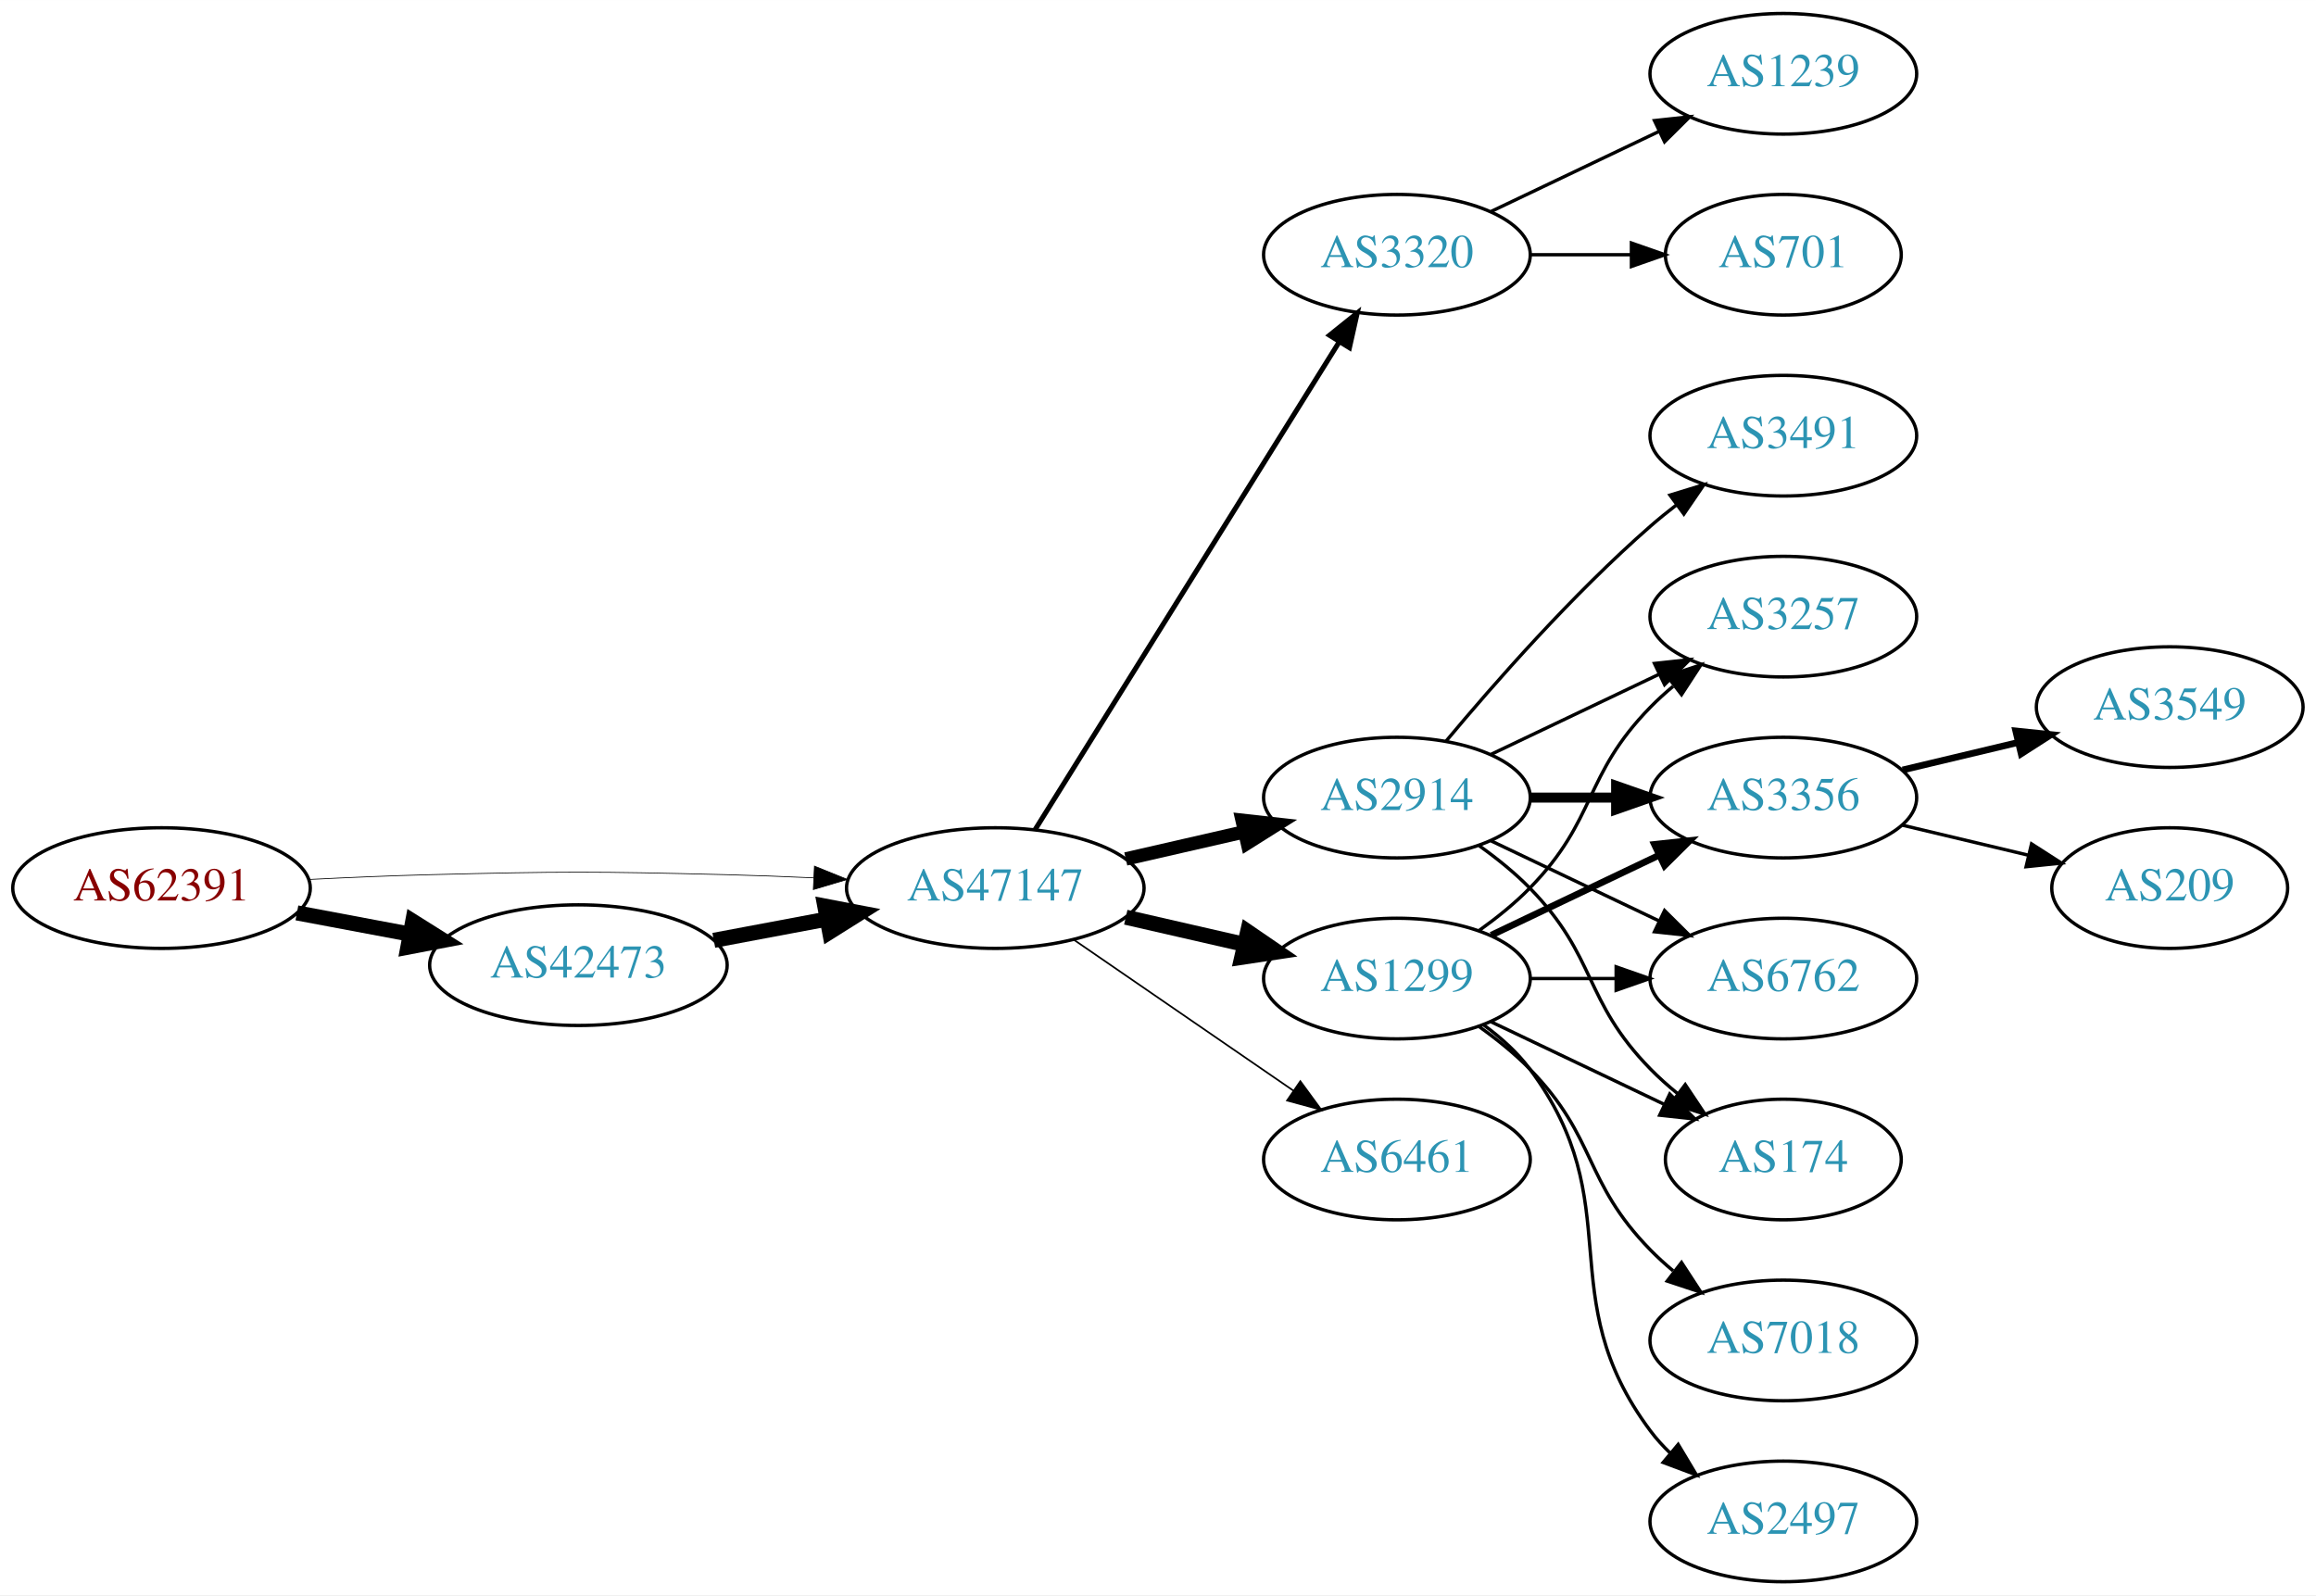
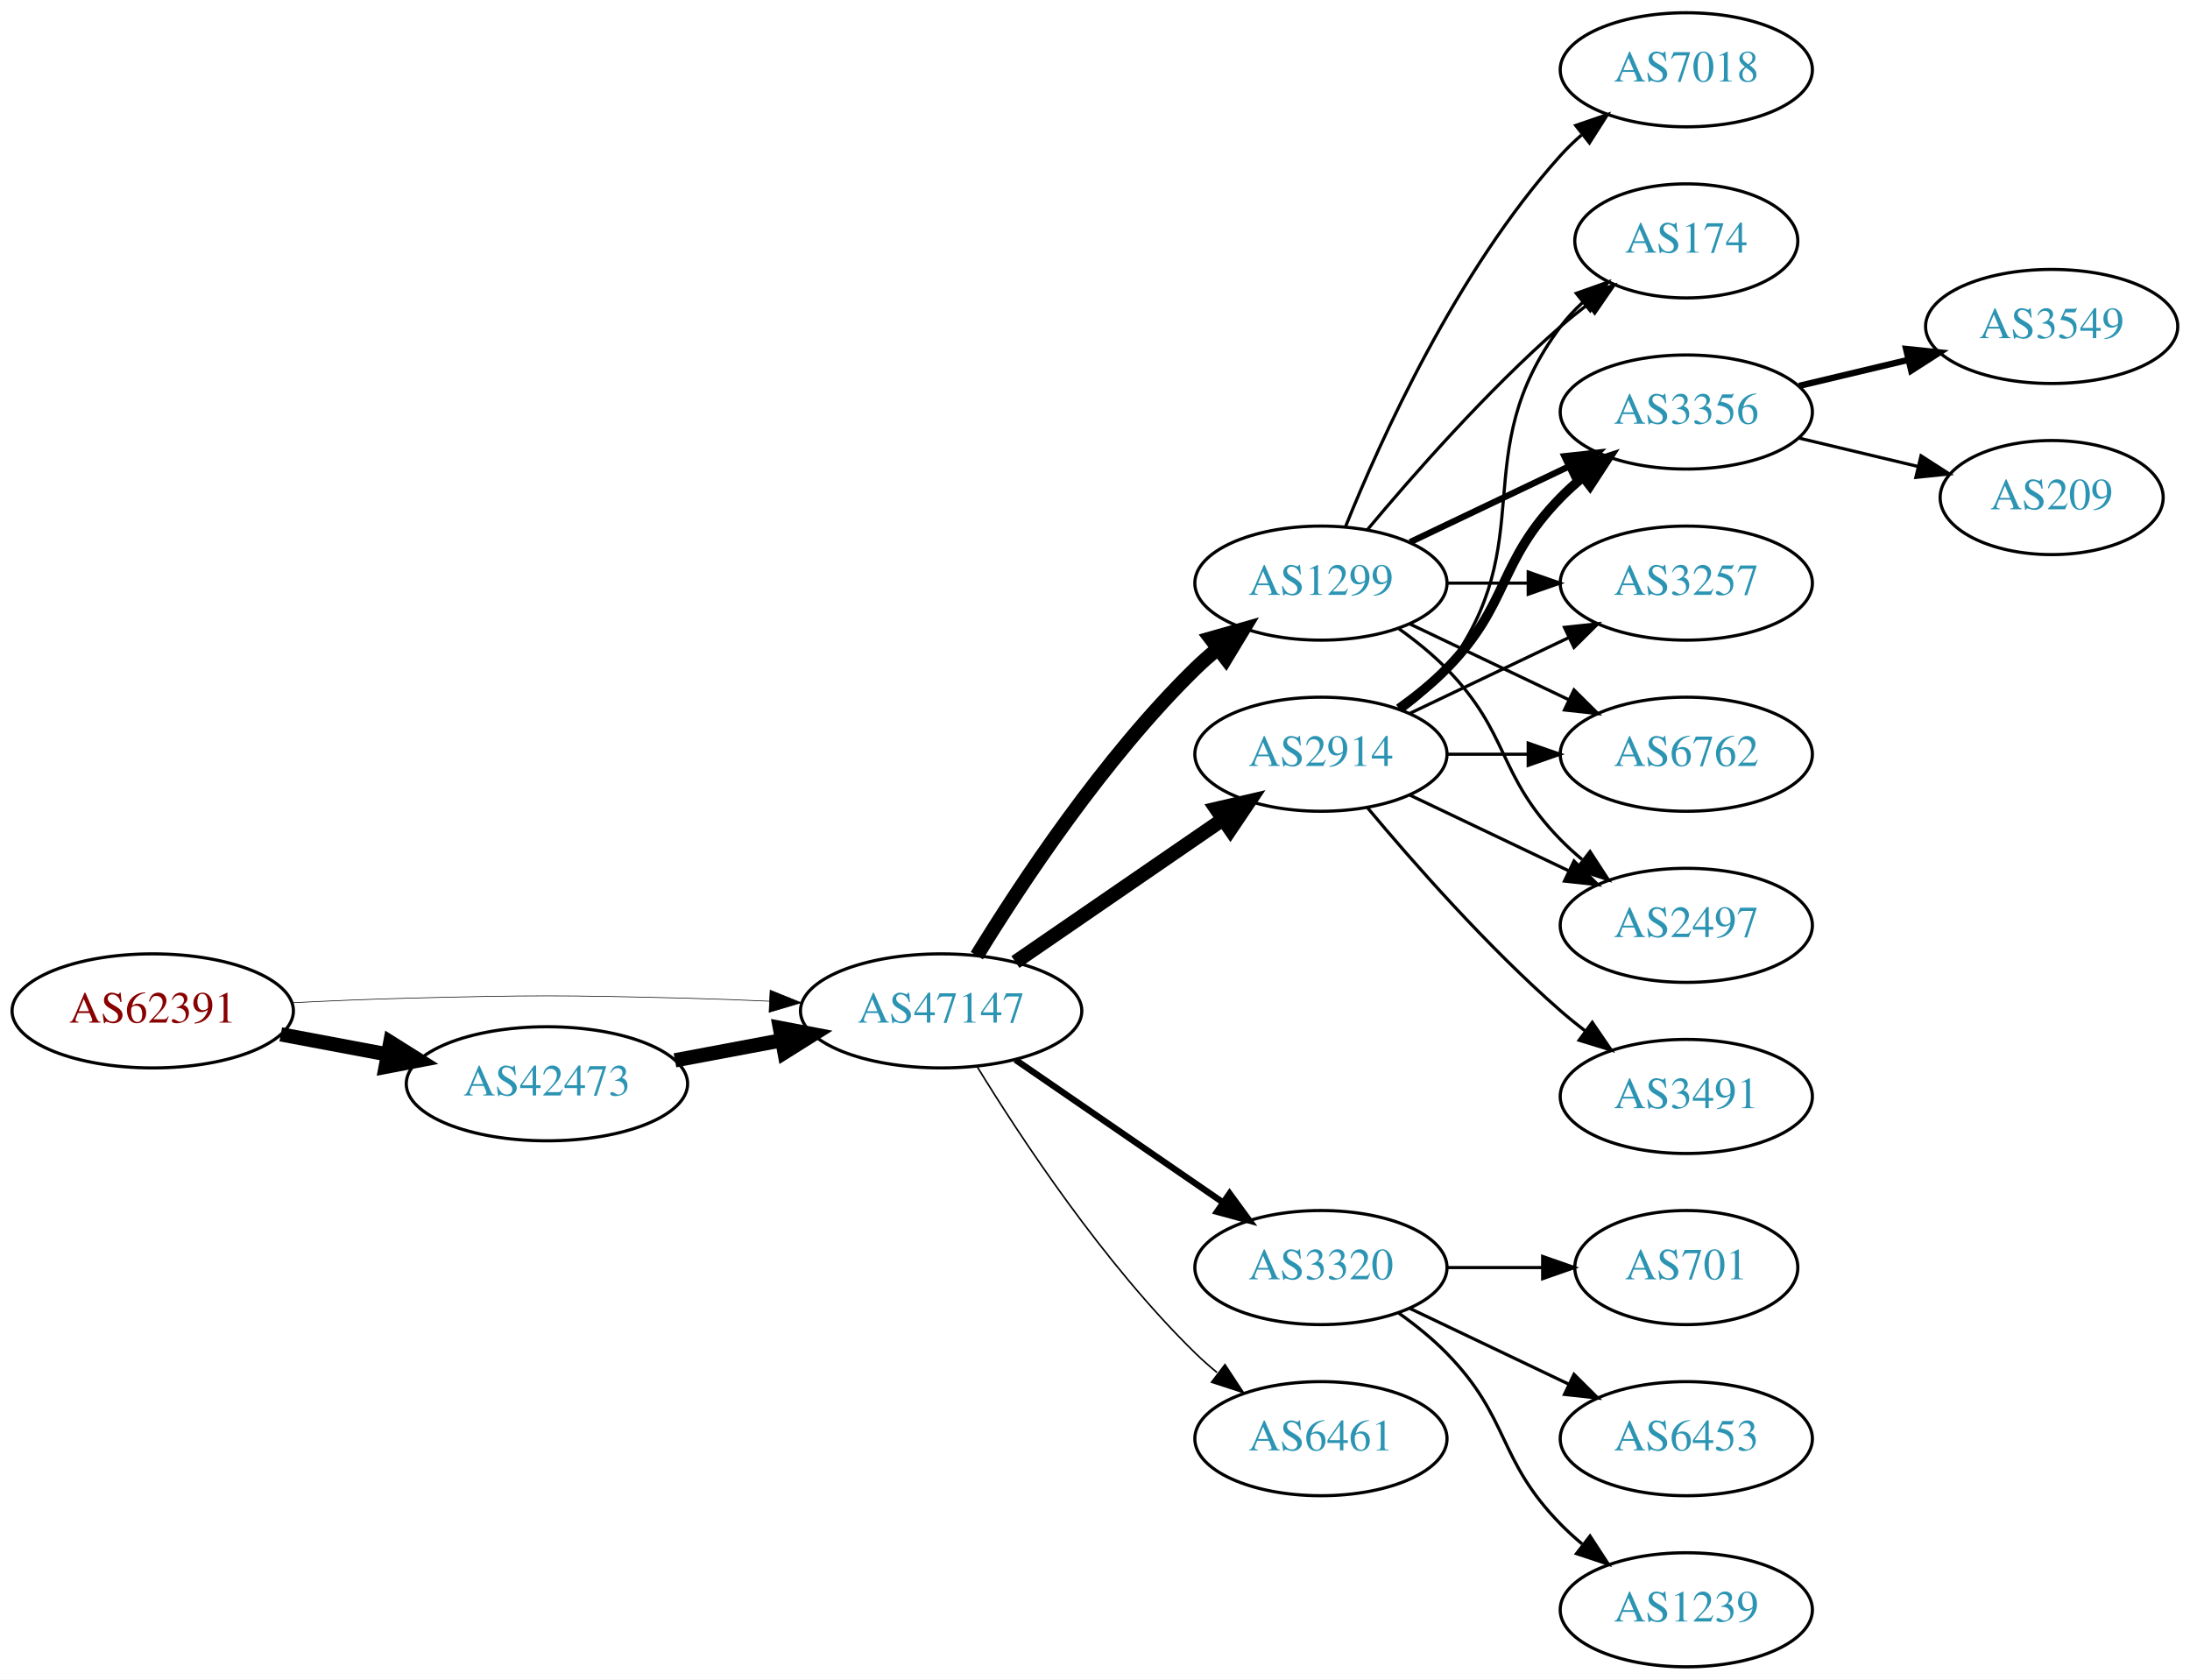
- <svg xmlns="http://www.w3.org/2000/svg" xmlns:xlink="http://www.w3.org/1999/xlink" width="691pt" height="476pt" viewBox="0.00 0.00 691.06 476.00">
-   <g id="graph0" class="graph" transform="scale(1 1) rotate(0) translate(4 472)">
-     <polygon fill="white" stroke="none" points="-4,4 -4,-472 687.055,-472 687.055,4 -4,4" />
+ <svg xmlns="http://www.w3.org/2000/svg" xmlns:xlink="http://www.w3.org/1999/xlink" width="691pt" height="530pt" viewBox="0.00 0.00 691.06 530.00">
+   <g id="graph0" class="graph" transform="scale(1 1) rotate(0) translate(4 526)">
+     <polygon fill="white" stroke="none" points="-4,4 -4,-526 687.055,-526 687.055,4 -4,4" />
    <g id="node1" class="node">
      <g id="a_node1">
        <a xlink:href="/asn/62391" xlink:title="AS62391 ~ Comm-IT EDV DienstleistungsgmbH [AT]">
          <ellipse fill="#ffffff" stroke="black" cx="44.196" cy="-207" rx="44.393" ry="18" />
          <text text-anchor="middle" x="44.196" y="-203.3" font-family="Times,serif" font-size="14.00" fill="#880000">AS62391</text>
        </a>
      </g>
    </g>
    <g id="node2" class="node">
      <g id="a_node2">
        <a xlink:href="/asn/42473" xlink:title="AS42473 ~ ANEXIA Internetdienstleistungs GmbH [AT]">
          <ellipse fill="#ffffff" stroke="black" cx="168.588" cy="-184" rx="44.393" ry="18" />
          <text text-anchor="middle" x="168.588" y="-180.3" font-family="Times,serif" font-size="14.00" fill="#2c94b3">AS42473</text>
        </a>
      </g>
    </g>
    <g id="edge1" class="edge">
      <path fill="none" stroke="black" stroke-width="4.5" d="M84.595,-199.596C95.296,-197.585 107.019,-195.382 118.196,-193.282" />
      <polygon fill="black" stroke="black" stroke-width="4.5" points="119.162,-197.107 128.263,-191.39 117.707,-189.367 119.162,-197.107" />
    </g>
    <g id="node3" class="node">
      <g id="a_node3">
        <a xlink:href="/asn/47147" xlink:title="AS47147 ~ ANEXIA Internetdienstleistungs GmbH [AT]">
          <ellipse fill="#ffffff" stroke="black" cx="292.98" cy="-207" rx="44.393" ry="18" />
          <text text-anchor="middle" x="292.98" y="-203.3" font-family="Times,serif" font-size="14.00" fill="#2c94b3">AS47147</text>
        </a>
      </g>
    </g>
    <g id="edge2" class="edge">
-       <path fill="none" stroke="black" stroke-width="0.225" d="M88.339,-209.575C100.033,-210.165 112.694,-210.705 124.392,-211 163.665,-211.991 173.511,-211.991 212.784,-211 221.192,-210.788 230.098,-210.449 238.784,-210.056" />
-       <polygon fill="black" stroke="black" stroke-width="0.225" points="239.017,-213.549 248.838,-209.575 238.682,-206.557 239.017,-213.549" />
+       <path fill="none" stroke="black" stroke-width="0.205" d="M88.339,-209.575C100.033,-210.165 112.694,-210.705 124.392,-211 163.665,-211.991 173.511,-211.991 212.784,-211 221.192,-210.788 230.098,-210.449 238.784,-210.056" />
+       <polygon fill="black" stroke="black" stroke-width="0.205" points="239.017,-213.549 248.838,-209.575 238.682,-206.557 239.017,-213.549" />
    </g>
    <g id="edge3" class="edge">
      <path fill="none" stroke="black" stroke-width="4.5" d="M208.988,-191.404C219.688,-193.415 231.411,-195.618 242.589,-197.718" />
      <polygon fill="black" stroke="black" stroke-width="4.5" points="242.1,-201.633 252.655,-199.61 243.554,-193.893 242.1,-201.633" />
    </g>
    <g id="node4" class="node">
      <g id="a_node4">
-         <a xlink:href="/asn/3320" xlink:title="AS3320 ~ DTAG [DE]">
-           <ellipse fill="#ffffff" stroke="black" cx="412.823" cy="-396" rx="39.794" ry="18" />
-           <text text-anchor="middle" x="412.823" y="-392.3" font-family="Times,serif" font-size="14.00" fill="#2c94b3">AS3320</text>
+         <a xlink:href="/asn/2914" xlink:title="AS2914 ~ NTT America, Inc. [US]">
+           <ellipse fill="#ffffff" stroke="black" cx="412.823" cy="-288" rx="39.794" ry="18" />
+           <text text-anchor="middle" x="412.823" y="-284.3" font-family="Times,serif" font-size="14.00" fill="#2c94b3">AS2914</text>
        </a>
      </g>
    </g>
    <g id="edge4" class="edge">
-       <path fill="none" stroke="black" stroke-width="1.5" d="M304.856,-224.442C325.639,-257.775 371.099,-330.686 395.528,-369.866" />
-       <polygon fill="black" stroke="black" stroke-width="1.5" points="392.713,-371.966 400.974,-378.6 398.653,-368.263 392.713,-371.966" />
+       <path fill="none" stroke="black" stroke-width="4.5" d="M316.423,-222.426C335.004,-235.198 361.565,-253.455 381.945,-267.463" />
+       <polygon fill="black" stroke="black" stroke-width="4.5" points="379.788,-270.758 390.259,-273.178 384.249,-264.269 379.788,-270.758" />
    </g>
    <g id="node5" class="node">
      <g id="a_node5">
        <a xlink:href="/asn/1299" xlink:title="AS1299 ~ Telia Carrier [EU]">
-           <ellipse fill="#ffffff" stroke="black" cx="412.823" cy="-180" rx="39.794" ry="18" />
-           <text text-anchor="middle" x="412.823" y="-176.3" font-family="Times,serif" font-size="14.00" fill="#2c94b3">AS1299</text>
+           <ellipse fill="#ffffff" stroke="black" cx="412.823" cy="-342" rx="39.794" ry="18" />
+           <text text-anchor="middle" x="412.823" y="-338.3" font-family="Times,serif" font-size="14.00" fill="#2c94b3">AS1299</text>
        </a>
      </g>
    </g>
    <g id="edge5" class="edge">
-       <path fill="none" stroke="black" stroke-width="4.5" d="M331.915,-198.308C343.156,-195.733 355.568,-192.889 367.192,-190.226" />
-       <polygon fill="black" stroke="black" stroke-width="4.5" points="368.285,-194.015 377.153,-187.943 366.527,-186.339 368.285,-194.015" />
+       <path fill="none" stroke="black" stroke-width="4.5" d="M304.246,-224.44C318.055,-246.991 344.243,-286.722 373.176,-315 375.317,-317.092 377.634,-319.137 380.034,-321.106" />
+       <polygon fill="black" stroke="black" stroke-width="4.5" points="378.035,-324.533 388.375,-327.464 382.809,-318.27 378.035,-324.533" />
    </g>
    <g id="node6" class="node">
      <g id="a_node6">
-         <a xlink:href="/asn/2914" xlink:title="AS2914 ~ NTT America, Inc. [US]">
-           <ellipse fill="#ffffff" stroke="black" cx="412.823" cy="-234" rx="39.794" ry="18" />
-           <text text-anchor="middle" x="412.823" y="-230.3" font-family="Times,serif" font-size="14.00" fill="#2c94b3">AS2914</text>
+         <a xlink:href="/asn/3320" xlink:title="AS3320 ~ DTAG [DE]">
+           <ellipse fill="#ffffff" stroke="black" cx="412.823" cy="-126" rx="39.794" ry="18" />
+           <text text-anchor="middle" x="412.823" y="-122.3" font-family="Times,serif" font-size="14.00" fill="#2c94b3">AS3320</text>
        </a>
      </g>
    </g>
    <g id="edge6" class="edge">
-       <path fill="none" stroke="black" stroke-width="4" d="M331.915,-215.692C343.156,-218.267 355.568,-221.111 367.192,-223.774" />
-       <polygon fill="black" stroke="black" stroke-width="4" points="366.624,-227.235 377.153,-226.057 368.188,-220.412 366.624,-227.235" />
+       <path fill="none" stroke="black" stroke-width="2" d="M316.423,-191.574C335.004,-178.802 361.565,-160.545 381.945,-146.537" />
+       <polygon fill="black" stroke="black" stroke-width="2" points="384.001,-149.371 390.259,-140.822 380.036,-143.602 384.001,-149.371" />
    </g>
    <g id="node7" class="node">
      <g id="a_node7">
        <a xlink:href="/asn/6461" xlink:title="AS6461 ~ Zayo Bandwidth [US]">
-           <ellipse fill="#ffffff" stroke="black" cx="412.823" cy="-126" rx="39.794" ry="18" />
-           <text text-anchor="middle" x="412.823" y="-122.3" font-family="Times,serif" font-size="14.00" fill="#2c94b3">AS6461</text>
+           <ellipse fill="#ffffff" stroke="black" cx="412.823" cy="-72" rx="39.794" ry="18" />
+           <text text-anchor="middle" x="412.823" y="-68.3" font-family="Times,serif" font-size="14.00" fill="#2c94b3">AS6461</text>
        </a>
      </g>
    </g>
    <g id="edge7" class="edge">
-       <path fill="none" stroke="black" stroke-width="0.5" d="M316.423,-191.574C335.004,-178.802 361.565,-160.545 381.945,-146.537" />
-       <polygon fill="black" stroke="black" stroke-width="0.5" points="384.001,-149.371 390.259,-140.822 380.036,-143.602 384.001,-149.371" />
+       <path fill="none" stroke="black" stroke-width="0.5" d="M304.246,-189.56C318.055,-167.009 344.243,-127.278 373.176,-99 375.317,-96.908 377.634,-94.863 380.034,-92.894" />
+       <polygon fill="black" stroke="black" stroke-width="0.5" points="382.544,-95.382 388.375,-86.536 378.301,-89.815 382.544,-95.382" />
    </g>
    <g id="node8" class="node">
      <g id="a_node8">
-         <a xlink:href="/asn/701" xlink:title="AS701 ~ UUNET [US]">
-           <ellipse fill="#ffffff" stroke="black" cx="528.116" cy="-396" rx="35.194" ry="18" />
-           <text text-anchor="middle" x="528.116" y="-392.3" font-family="Times,serif" font-size="14.00" fill="#2c94b3">AS701</text>
+         <a xlink:href="/asn/3356" xlink:title="AS3356 ~ Level 3 Parent, LLC [US]">
+           <ellipse fill="#ffffff" stroke="black" cx="528.116" cy="-396" rx="39.794" ry="18" />
+           <text text-anchor="middle" x="528.116" y="-392.3" font-family="Times,serif" font-size="14.00" fill="#2c94b3">AS3356</text>
        </a>
      </g>
    </g>
    <g id="edge8" class="edge">
-       <path fill="none" stroke="black" d="M452.495,-396C462.201,-396 472.691,-396 482.654,-396" />
-       <polygon fill="black" stroke="black" points="482.79,-399.5 492.79,-396 482.79,-392.5 482.79,-399.5" />
+       <path fill="none" stroke="black" stroke-width="3" d="M437.417,-302.389C442.673,-306.148 448.005,-310.437 452.469,-315 472.642,-335.617 468.297,-348.383 488.469,-369 490.562,-371.139 492.846,-373.218 495.222,-375.21" />
+       <polygon fill="black" stroke="black" stroke-width="3" points="493.466,-378.275 503.522,-381.611 497.741,-372.732 493.466,-378.275" />
    </g>
    <g id="node9" class="node">
      <g id="a_node9">
-         <a xlink:href="/asn/1239" xlink:title="AS1239 ~ Sprint [US]">
-           <ellipse fill="#ffffff" stroke="black" cx="528.116" cy="-450" rx="39.794" ry="18" />
-           <text text-anchor="middle" x="528.116" y="-446.3" font-family="Times,serif" font-size="14.00" fill="#2c94b3">AS1239</text>
+         <a xlink:href="/asn/3257" xlink:title="AS3257 ~ GTT [DE]">
+           <ellipse fill="#ffffff" stroke="black" cx="528.116" cy="-342" rx="39.794" ry="18" />
+           <text text-anchor="middle" x="528.116" y="-338.3" font-family="Times,serif" font-size="14.00" fill="#2c94b3">AS3257</text>
        </a>
      </g>
    </g>
    <g id="edge9" class="edge">
-       <path fill="none" stroke="black" d="M440.959,-408.934C455.953,-416.081 474.774,-425.052 490.998,-432.785" />
-       <polygon fill="black" stroke="black" points="489.668,-436.028 500.201,-437.171 492.68,-429.709 489.668,-436.028" />
+       <path fill="none" stroke="black" d="M440.959,-300.934C455.953,-308.081 474.774,-317.052 490.998,-324.785" />
+       <polygon fill="black" stroke="black" points="489.668,-328.028 500.201,-329.171 492.68,-321.709 489.668,-328.028" />
    </g>
    <g id="node10" class="node">
      <g id="a_node10">
-         <a xlink:href="/asn/3356" xlink:title="AS3356 ~ Level 3 Parent, LLC [US]">
-           <ellipse fill="#ffffff" stroke="black" cx="528.116" cy="-234" rx="39.794" ry="18" />
-           <text text-anchor="middle" x="528.116" y="-230.3" font-family="Times,serif" font-size="14.00" fill="#2c94b3">AS3356</text>
+         <a xlink:href="/asn/3491" xlink:title="AS3491 ~ PCCW Global, Inc. [US]">
+           <ellipse fill="#ffffff" stroke="black" cx="528.116" cy="-180" rx="39.794" ry="18" />
+           <text text-anchor="middle" x="528.116" y="-176.3" font-family="Times,serif" font-size="14.00" fill="#2c94b3">AS3491</text>
        </a>
      </g>
    </g>
    <g id="edge10" class="edge">
-       <path fill="none" stroke="black" stroke-width="2" d="M440.959,-192.934C455.953,-200.081 474.774,-209.052 490.998,-216.785" />
-       <polygon fill="black" stroke="black" stroke-width="2" points="489.668,-220.028 500.201,-221.171 492.68,-213.709 489.668,-220.028" />
+       <path fill="none" stroke="black" d="M427.453,-271.183C441.736,-254.071 465.282,-227.255 488.469,-207 490.935,-204.846 493.574,-202.706 496.271,-200.628" />
+       <polygon fill="black" stroke="black" points="498.444,-203.375 504.425,-194.63 494.296,-197.736 498.444,-203.375" />
    </g>
    <g id="node11" class="node">
      <g id="a_node11">
        <a xlink:href="/asn/6762" xlink:title="AS6762 ~ TELECOM ITALIA SPARKLE S.p.A. [IT]">
-           <ellipse fill="#ffffff" stroke="black" cx="528.116" cy="-180" rx="39.794" ry="18" />
-           <text text-anchor="middle" x="528.116" y="-176.3" font-family="Times,serif" font-size="14.00" fill="#2c94b3">AS6762</text>
+           <ellipse fill="#ffffff" stroke="black" cx="528.116" cy="-288" rx="39.794" ry="18" />
+           <text text-anchor="middle" x="528.116" y="-284.3" font-family="Times,serif" font-size="14.00" fill="#2c94b3">AS6762</text>
        </a>
      </g>
    </g>
    <g id="edge11" class="edge">
-       <path fill="none" stroke="black" d="M452.495,-180C460.698,-180 469.462,-180 477.994,-180" />
-       <polygon fill="black" stroke="black" points="478.233,-183.5 488.233,-180 478.233,-176.5 478.233,-183.5" />
+       <path fill="none" stroke="black" d="M452.495,-288C460.698,-288 469.462,-288 477.994,-288" />
+       <polygon fill="black" stroke="black" points="478.233,-291.5 488.233,-288 478.233,-284.5 478.233,-291.5" />
    </g>
    <g id="node12" class="node">
      <g id="a_node12">
        <a xlink:href="/asn/2497" xlink:title="AS2497 ~ Internet Initiative Japan Inc. [JP]">
-           <ellipse fill="#ffffff" stroke="black" cx="528.116" cy="-18" rx="39.794" ry="18" />
-           <text text-anchor="middle" x="528.116" y="-14.3" font-family="Times,serif" font-size="14.00" fill="#2c94b3">AS2497</text>
+           <ellipse fill="#ffffff" stroke="black" cx="528.116" cy="-234" rx="39.794" ry="18" />
+           <text text-anchor="middle" x="528.116" y="-230.3" font-family="Times,serif" font-size="14.00" fill="#2c94b3">AS2497</text>
        </a>
      </g>
    </g>
    <g id="edge12" class="edge">
-       <path fill="none" stroke="black" d="M438.754,-166.118C443.83,-162.389 448.748,-157.984 452.469,-153 482.741,-112.458 458.198,-85.542 488.469,-45 490.214,-42.664 492.221,-40.455 494.385,-38.383" />
-       <polygon fill="black" stroke="black" points="496.744,-40.973 502.185,-31.882 492.262,-35.595 496.744,-40.973" />
+       <path fill="none" stroke="black" d="M440.959,-275.066C455.953,-267.919 474.774,-258.948 490.998,-251.215" />
+       <polygon fill="black" stroke="black" points="492.68,-254.291 500.201,-246.829 489.668,-247.972 492.68,-254.291" />
    </g>
    <g id="node13" class="node">
      <g id="a_node13">
        <a xlink:href="/asn/174" xlink:title="AS174 ~ Cogent Communications [US]">
+           <ellipse fill="#ffffff" stroke="black" cx="528.116" cy="-450" rx="35.194" ry="18" />
+           <text text-anchor="middle" x="528.116" y="-446.3" font-family="Times,serif" font-size="14.00" fill="#2c94b3">AS174</text>
+         </a>
+       </g>
+     </g>
+     <g id="edge13" class="edge">
+       <path fill="none" stroke="black" d="M438.754,-301.882C443.83,-305.611 448.748,-310.016 452.469,-315 482.741,-355.542 458.198,-382.458 488.469,-423 490.477,-425.689 492.833,-428.209 495.374,-430.546" />
+       <polygon fill="black" stroke="black" points="493.403,-433.452 503.39,-436.989 497.789,-427.996 493.403,-433.452" />
+     </g>
+     <g id="edge16" class="edge">
+       <path fill="none" stroke="black" stroke-width="2" d="M440.959,-354.934C455.953,-362.081 474.774,-371.052 490.998,-378.785" />
+       <polygon fill="black" stroke="black" stroke-width="2" points="489.668,-382.028 500.201,-383.171 492.68,-375.709 489.668,-382.028" />
+     </g>
+     <g id="edge19" class="edge">
+       <path fill="none" stroke="black" d="M452.495,-342C460.698,-342 469.462,-342 477.994,-342" />
+       <polygon fill="black" stroke="black" points="478.233,-345.5 488.233,-342 478.233,-338.5 478.233,-345.5" />
+     </g>
+     <g id="edge21" class="edge">
+       <path fill="none" stroke="black" d="M440.959,-329.066C455.953,-321.919 474.774,-312.948 490.998,-305.215" />
+       <polygon fill="black" stroke="black" points="492.68,-308.291 500.201,-300.829 489.668,-301.972 492.68,-308.291" />
+     </g>
+     <g id="edge20" class="edge">
+       <path fill="none" stroke="black" d="M437.417,-327.611C442.673,-323.852 448.005,-319.563 452.469,-315 472.642,-294.383 468.297,-281.617 488.469,-261 490.562,-258.861 492.846,-256.782 495.222,-254.79" />
+       <polygon fill="black" stroke="black" points="497.741,-257.268 503.522,-248.389 493.466,-251.725 497.741,-257.268" />
+     </g>
+     <g id="edge18" class="edge">
+       <path fill="none" stroke="black" d="M427.453,-358.817C441.736,-375.929 465.282,-402.745 488.469,-423 491.139,-425.332 494.012,-427.648 496.942,-429.886" />
+       <polygon fill="black" stroke="black" points="495.093,-432.87 505.234,-435.939 499.22,-427.216 495.093,-432.87" />
+     </g>
+     <g id="node16" class="node">
+       <g id="a_node16">
+         <a xlink:href="/asn/7018" xlink:title="AS7018 ~ AT&amp;T Services, Inc. [US]">
+           <ellipse fill="#ffffff" stroke="black" cx="528.116" cy="-504" rx="39.794" ry="18" />
+           <text text-anchor="middle" x="528.116" y="-500.3" font-family="Times,serif" font-size="14.00" fill="#2c94b3">AS7018</text>
+         </a>
+       </g>
+     </g>
+     <g id="edge17" class="edge">
+       <path fill="none" stroke="black" d="M420.571,-359.787C431.622,-387.243 455.675,-440.578 488.469,-477 490.472,-479.224 492.691,-481.363 495.023,-483.397" />
+       <polygon fill="black" stroke="black" points="493.221,-486.433 503.242,-489.873 497.554,-480.935 493.221,-486.433" />
+     </g>
+     <g id="node17" class="node">
+       <g id="a_node17">
+         <a xlink:href="/asn/701" xlink:title="AS701 ~ UUNET [US]">
          <ellipse fill="#ffffff" stroke="black" cx="528.116" cy="-126" rx="35.194" ry="18" />
-           <text text-anchor="middle" x="528.116" y="-122.3" font-family="Times,serif" font-size="14.00" fill="#2c94b3">AS174</text>
-         </a>
-       </g>
-     </g>
-     <g id="edge13" class="edge">
-       <path fill="none" stroke="black" d="M440.959,-167.066C456.391,-159.71 475.877,-150.423 492.412,-142.541" />
-       <polygon fill="black" stroke="black" points="494.232,-145.551 501.754,-138.089 491.221,-139.232 494.232,-145.551" />
+           <text text-anchor="middle" x="528.116" y="-122.3" font-family="Times,serif" font-size="14.00" fill="#2c94b3">AS701</text>
+         </a>
+       </g>
+     </g>
+     <g id="edge22" class="edge">
+       <path fill="none" stroke="black" d="M452.495,-126C462.201,-126 472.691,-126 482.654,-126" />
+       <polygon fill="black" stroke="black" points="482.79,-129.5 492.79,-126 482.79,-122.5 482.79,-129.5" />
+     </g>
+     <g id="node18" class="node">
+       <g id="a_node18">
+         <a xlink:href="/asn/6453" xlink:title="AS6453 ~ TATA COMMUNICATIONS (AMERICA) INC [US]">
+           <ellipse fill="#ffffff" stroke="black" cx="528.116" cy="-72" rx="39.794" ry="18" />
+           <text text-anchor="middle" x="528.116" y="-68.3" font-family="Times,serif" font-size="14.00" fill="#2c94b3">AS6453</text>
+         </a>
+       </g>
+     </g>
+     <g id="edge23" class="edge">
+       <path fill="none" stroke="black" d="M440.959,-113.066C455.953,-105.919 474.774,-96.948 490.998,-89.215" />
+       <polygon fill="black" stroke="black" points="492.68,-92.291 500.201,-84.829 489.668,-85.972 492.68,-92.291" />
+     </g>
+     <g id="node19" class="node">
+       <g id="a_node19">
+         <a xlink:href="/asn/1239" xlink:title="AS1239 ~ Sprint [US]">
+           <ellipse fill="#ffffff" stroke="black" cx="528.116" cy="-18" rx="39.794" ry="18" />
+           <text text-anchor="middle" x="528.116" y="-14.3" font-family="Times,serif" font-size="14.00" fill="#2c94b3">AS1239</text>
+         </a>
+       </g>
+     </g>
+     <g id="edge24" class="edge">
+       <path fill="none" stroke="black" d="M437.417,-111.611C442.673,-107.852 448.005,-103.563 452.469,-99 472.642,-78.383 468.297,-65.617 488.469,-45 490.562,-42.861 492.846,-40.782 495.222,-38.79" />
+       <polygon fill="black" stroke="black" points="497.741,-41.268 503.522,-32.389 493.466,-35.725 497.741,-41.268" />
    </g>
    <g id="node14" class="node">
      <g id="a_node14">
-         <a xlink:href="/asn/7018" xlink:title="AS7018 ~ AT&amp;T Services, Inc. [US]">
-           <ellipse fill="#ffffff" stroke="black" cx="528.116" cy="-72" rx="39.794" ry="18" />
-           <text text-anchor="middle" x="528.116" y="-68.3" font-family="Times,serif" font-size="14.00" fill="#2c94b3">AS7018</text>
+         <a xlink:href="/asn/3549" xlink:title="AS3549 ~ Level 3 Parent, LLC [US]">
+           <ellipse fill="#ffffff" stroke="black" cx="643.409" cy="-423" rx="39.794" ry="18" />
+           <text text-anchor="middle" x="643.409" y="-419.3" font-family="Times,serif" font-size="14.00" fill="#2c94b3">AS3549</text>
        </a>
      </g>
    </g>
    <g id="edge14" class="edge">
-       <path fill="none" stroke="black" d="M437.417,-165.611C442.673,-161.852 448.005,-157.563 452.469,-153 472.642,-132.383 468.297,-119.617 488.469,-99 490.562,-96.861 492.846,-94.782 495.222,-92.79" />
-       <polygon fill="black" stroke="black" points="497.741,-95.268 503.522,-86.389 493.466,-89.725 497.741,-95.268" />
+       <path fill="none" stroke="black" stroke-width="2" d="M563.723,-404.248C574.594,-406.838 586.749,-409.735 598.191,-412.462" />
+       <polygon fill="black" stroke="black" stroke-width="2" points="597.475,-415.889 608.014,-414.803 599.097,-409.08 597.475,-415.889" />
    </g>
    <g id="node15" class="node">
      <g id="a_node15">
-         <a xlink:href="/asn/3257" xlink:title="AS3257 ~ GTT [DE]">
-           <ellipse fill="#ffffff" stroke="black" cx="528.116" cy="-288" rx="39.794" ry="18" />
-           <text text-anchor="middle" x="528.116" y="-284.3" font-family="Times,serif" font-size="14.00" fill="#2c94b3">AS3257</text>
+         <a xlink:href="/asn/209" xlink:title="AS209 ~ CenturyLink Communications, LLC [US]">
+           <ellipse fill="#ffffff" stroke="black" cx="643.409" cy="-369" rx="35.194" ry="18" />
+           <text text-anchor="middle" x="643.409" y="-365.3" font-family="Times,serif" font-size="14.00" fill="#2c94b3">AS209</text>
        </a>
      </g>
    </g>
    <g id="edge15" class="edge">
-       <path fill="none" stroke="black" d="M437.417,-194.389C442.673,-198.148 448.005,-202.437 452.469,-207 472.642,-227.617 468.297,-240.383 488.469,-261 490.562,-263.139 492.846,-265.218 495.222,-267.21" />
-       <polygon fill="black" stroke="black" points="493.466,-270.275 503.522,-273.611 497.741,-264.732 493.466,-270.275" />
-     </g>
-     <g id="edge20" class="edge">
-       <path fill="none" stroke="black" stroke-width="3" d="M452.495,-234C460.698,-234 469.462,-234 477.994,-234" />
-       <polygon fill="black" stroke="black" stroke-width="3" points="478.233,-237.5 488.233,-234 478.233,-230.5 478.233,-237.5" />
-     </g>
-     <g id="edge18" class="edge">
-       <path fill="none" stroke="black" d="M440.959,-221.066C455.953,-213.919 474.774,-204.948 490.998,-197.215" />
-       <polygon fill="black" stroke="black" points="492.68,-200.291 500.201,-192.829 489.668,-193.972 492.68,-200.291" />
-     </g>
-     <g id="edge21" class="edge">
-       <path fill="none" stroke="black" d="M437.417,-219.611C442.673,-215.852 448.005,-211.563 452.469,-207 472.642,-186.383 468.297,-173.617 488.469,-153 490.949,-150.466 493.695,-148.017 496.548,-145.696" />
-       <polygon fill="black" stroke="black" points="498.85,-148.343 504.733,-139.532 494.639,-142.752 498.85,-148.343" />
-     </g>
-     <g id="edge22" class="edge">
-       <path fill="none" stroke="black" d="M440.959,-246.934C455.953,-254.081 474.774,-263.052 490.998,-270.785" />
-       <polygon fill="black" stroke="black" points="489.668,-274.028 500.201,-275.171 492.68,-267.709 489.668,-274.028" />
-     </g>
-     <g id="node18" class="node">
-       <g id="a_node18">
-         <a xlink:href="/asn/3491" xlink:title="AS3491 ~ PCCW Global, Inc. [US]">
-           <ellipse fill="#ffffff" stroke="black" cx="528.116" cy="-342" rx="39.794" ry="18" />
-           <text text-anchor="middle" x="528.116" y="-338.3" font-family="Times,serif" font-size="14.00" fill="#2c94b3">AS3491</text>
-         </a>
-       </g>
-     </g>
-     <g id="edge19" class="edge">
-       <path fill="none" stroke="black" d="M427.453,-250.817C441.736,-267.929 465.282,-294.745 488.469,-315 490.935,-317.154 493.574,-319.294 496.271,-321.372" />
-       <polygon fill="black" stroke="black" points="494.296,-324.264 504.425,-327.37 498.444,-318.625 494.296,-324.264" />
-     </g>
-     <g id="node16" class="node">
-       <g id="a_node16">
-         <a xlink:href="/asn/3549" xlink:title="AS3549 ~ Level 3 Parent, LLC [US]">
-           <ellipse fill="#ffffff" stroke="black" cx="643.409" cy="-261" rx="39.794" ry="18" />
-           <text text-anchor="middle" x="643.409" y="-257.3" font-family="Times,serif" font-size="14.00" fill="#2c94b3">AS3549</text>
-         </a>
-       </g>
-     </g>
-     <g id="edge16" class="edge">
-       <path fill="none" stroke="black" stroke-width="2" d="M563.723,-242.248C574.594,-244.838 586.749,-247.735 598.191,-250.462" />
-       <polygon fill="black" stroke="black" stroke-width="2" points="597.475,-253.889 608.014,-252.803 599.097,-247.08 597.475,-253.889" />
-     </g>
-     <g id="node17" class="node">
-       <g id="a_node17">
-         <a xlink:href="/asn/209" xlink:title="AS209 ~ CenturyLink Communications, LLC [US]">
-           <ellipse fill="#ffffff" stroke="black" cx="643.409" cy="-207" rx="35.194" ry="18" />
-           <text text-anchor="middle" x="643.409" y="-203.3" font-family="Times,serif" font-size="14.00" fill="#2c94b3">AS209</text>
-         </a>
-       </g>
-     </g>
-     <g id="edge17" class="edge">
-       <path fill="none" stroke="black" d="M563.723,-225.752C575.518,-222.942 588.822,-219.771 601.09,-216.847" />
-       <polygon fill="black" stroke="black" points="602.179,-220.186 611.095,-214.463 600.556,-213.376 602.179,-220.186" />
+       <path fill="none" stroke="black" d="M563.723,-387.752C575.518,-384.942 588.822,-381.771 601.09,-378.847" />
+       <polygon fill="black" stroke="black" points="602.179,-382.186 611.095,-376.463 600.556,-375.376 602.179,-382.186" />
    </g>
  </g>
</svg>
